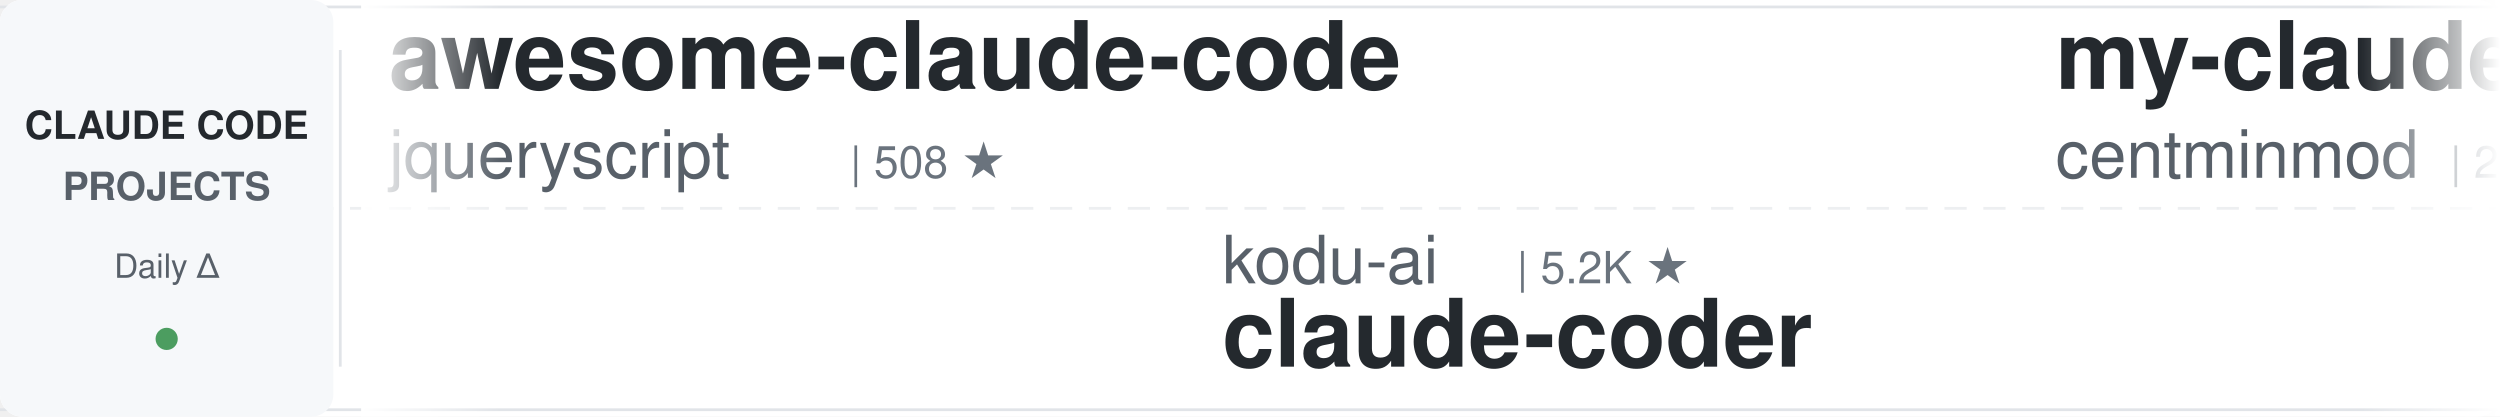
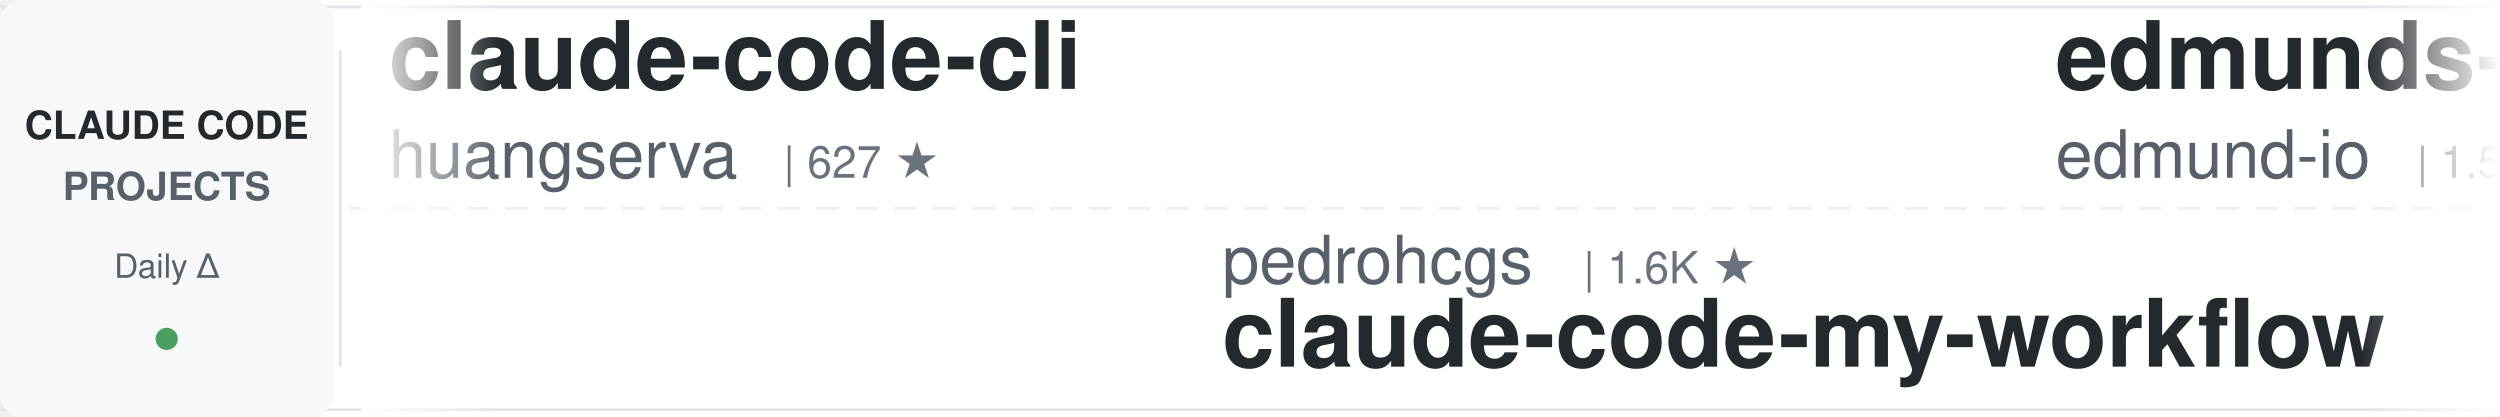
<svg xmlns="http://www.w3.org/2000/svg" width="900" height="150">
  <defs>
    <linearGradient id="leftFade" x1="0%" y1="0%" x2="100%" y2="0%">
      <stop offset="0%" style="stop-color:#ffffff;stop-opacity:1" />
      <stop offset="100%" style="stop-color:#ffffff;stop-opacity:0" />
    </linearGradient>
    <linearGradient id="rightFade" x1="0%" y1="0%" x2="100%" y2="0%">
      <stop offset="0%" style="stop-color:#ffffff;stop-opacity:0" />
      <stop offset="100%" style="stop-color:#ffffff;stop-opacity:1" />
    </linearGradient>
  </defs>
  <rect width="900" height="150" fill="#ffffff" rx="8" />
  <rect x="0" y="2" width="900" height="1" fill="#e1e4e8" />
  <rect x="0" y="147" width="900" height="1" fill="#e1e4e8" />
  <line x1="0" y1="75" x2="900" y2="75" stroke="#e1e4e8" stroke-width="1" stroke-dasharray="8 6" opacity="0.6" />
  <rect x="0" y="0" width="120" height="150" fill="#f6f8fa" rx="8" />
  <text x="60" y="50" font-family="-apple-system, BlinkMacSystemFont, 'Segoe UI', Helvetica, Arial, sans-serif" font-size="14" font-weight="600" fill="#24292e" text-anchor="middle">CLAUDE CODE</text>
  <text x="60" y="72" font-family="-apple-system, BlinkMacSystemFont, 'Segoe UI', Helvetica, Arial, sans-serif" font-size="14" font-weight="600" fill="#586069" text-anchor="middle">PROJECTS</text>
  <text x="60" y="100" font-family="-apple-system, BlinkMacSystemFont, 'Segoe UI', Helvetica, Arial, sans-serif" font-size="12" font-weight="500" fill="#586069" text-anchor="middle">Daily Δ</text>
  <circle cx="60" cy="122" r="4" fill="#22863a" opacity="0.8" />
  <rect x="122" y="18" width="1" height="114" fill="#e1e4e8" />
  <clipPath id="tickerClip">
    <rect x="130" y="0" width="770" height="150" />
  </clipPath>
  <g clip-path="url(#tickerClip)">
    <g id="tickerItems">
      <animateTransform attributeName="transform" attributeType="XML" type="translate" from="0 0" to="-3000 0" dur="54s" repeatCount="indefinite" />
      <g transform="translate(0, 0)">
-         <text x="140" y="32" font-family="-apple-system, BlinkMacSystemFont, 'Segoe UI', Helvetica, Arial, sans-serif" font-size="34" font-weight="600" fill="#24292e">awesome-claude-code</text>
-         <text x="140" y="64" font-family="-apple-system, BlinkMacSystemFont, 'Segoe UI', Helvetica, Arial, sans-serif" font-size="24" font-weight="400" fill="#586069">jqueryscript</text>
-         <text x="306" y="64" font-family="-apple-system, BlinkMacSystemFont, 'Segoe UI', Helvetica, Arial, sans-serif" font-size="16" font-weight="500" fill="#6a737d">| 508 ★</text>
+         <text x="140" y="32" font-family="-apple-system, BlinkMacSystemFont, 'Segoe UI', Helvetica, Arial, sans-serif" font-size="34" font-weight="600" fill="#24292e">claude-code-cli</text>
+         <text x="140" y="64" font-family="-apple-system, BlinkMacSystemFont, 'Segoe UI', Helvetica, Arial, sans-serif" font-size="24" font-weight="400" fill="#586069">huangserva</text>
+         <text x="282" y="64" font-family="-apple-system, BlinkMacSystemFont, 'Segoe UI', Helvetica, Arial, sans-serif" font-size="16" font-weight="500" fill="#6a737d">| 627 ★</text>
      </g>
      <g transform="translate(300, 0)">
-         <text x="140" y="102" font-family="-apple-system, BlinkMacSystemFont, 'Segoe UI', Helvetica, Arial, sans-serif" font-size="24" font-weight="400" fill="#586069">kodu-ai</text>
-         <text x="246" y="102" font-family="-apple-system, BlinkMacSystemFont, 'Segoe UI', Helvetica, Arial, sans-serif" font-size="16" font-weight="500" fill="#6a737d">| 5.2K ★</text>
-         <text x="140" y="132" font-family="-apple-system, BlinkMacSystemFont, 'Segoe UI', Helvetica, Arial, sans-serif" font-size="34" font-weight="600" fill="#24292e">claude-coder</text>
+         <text x="140" y="102" font-family="-apple-system, BlinkMacSystemFont, 'Segoe UI', Helvetica, Arial, sans-serif" font-size="24" font-weight="400" fill="#586069">pedrohcgs</text>
+         <text x="270" y="102" font-family="-apple-system, BlinkMacSystemFont, 'Segoe UI', Helvetica, Arial, sans-serif" font-size="16" font-weight="500" fill="#6a737d">| 1.6K ★</text>
+         <text x="140" y="132" font-family="-apple-system, BlinkMacSystemFont, 'Segoe UI', Helvetica, Arial, sans-serif" font-size="34" font-weight="600" fill="#24292e">claude-code-my-workflow</text>
      </g>
      <g transform="translate(600, 0)">
-         <text x="140" y="32" font-family="-apple-system, BlinkMacSystemFont, 'Segoe UI', Helvetica, Arial, sans-serif" font-size="34" font-weight="600" fill="#24292e">my-claude-code-setup</text>
-         <text x="140" y="64" font-family="-apple-system, BlinkMacSystemFont, 'Segoe UI', Helvetica, Arial, sans-serif" font-size="24" font-weight="400" fill="#586069">centminmod</text>
-         <text x="282" y="64" font-family="-apple-system, BlinkMacSystemFont, 'Segoe UI', Helvetica, Arial, sans-serif" font-size="16" font-weight="500" fill="#6a737d">| 2.6K ★</text>
+         <text x="140" y="32" font-family="-apple-system, BlinkMacSystemFont, 'Segoe UI', Helvetica, Arial, sans-serif" font-size="34" font-weight="600" fill="#24292e">edmunds-claude-code</text>
+         <text x="140" y="64" font-family="-apple-system, BlinkMacSystemFont, 'Segoe UI', Helvetica, Arial, sans-serif" font-size="24" font-weight="400" fill="#586069">edmund-io</text>
+         <text x="270" y="64" font-family="-apple-system, BlinkMacSystemFont, 'Segoe UI', Helvetica, Arial, sans-serif" font-size="16" font-weight="500" fill="#6a737d">| 1.5K ★</text>
      </g>
      <g transform="translate(900, 0)">
-         <text x="140" y="102" font-family="-apple-system, BlinkMacSystemFont, 'Segoe UI', Helvetica, Arial, sans-serif" font-size="24" font-weight="400" fill="#586069">disler</text>
-         <text x="234" y="102" font-family="-apple-system, BlinkMacSystemFont, 'Segoe UI', Helvetica, Arial, sans-serif" font-size="16" font-weight="500" fill="#6a737d">| 3.9K ★</text>
-         <text x="140" y="132" font-family="-apple-system, BlinkMacSystemFont, 'Segoe UI', Helvetica, Arial, sans-serif" font-size="34" font-weight="600" fill="#24292e">claude-code-hooks-master...</text>
+         <text x="140" y="102" font-family="-apple-system, BlinkMacSystemFont, 'Segoe UI', Helvetica, Arial, sans-serif" font-size="24" font-weight="400" fill="#586069">repowise-dev</text>
+         <text x="306" y="102" font-family="-apple-system, BlinkMacSystemFont, 'Segoe UI', Helvetica, Arial, sans-serif" font-size="16" font-weight="500" fill="#6a737d">| 1.2K ★</text>
+         <text x="140" y="132" font-family="-apple-system, BlinkMacSystemFont, 'Segoe UI', Helvetica, Arial, sans-serif" font-size="34" font-weight="600" fill="#24292e">claude-code-prompts</text>
      </g>
      <g transform="translate(1200, 0)">
-         <text x="140" y="32" font-family="-apple-system, BlinkMacSystemFont, 'Segoe UI', Helvetica, Arial, sans-serif" font-size="34" font-weight="600" fill="#24292e">Claude-Code-Source-Study</text>
-         <text x="140" y="64" font-family="-apple-system, BlinkMacSystemFont, 'Segoe UI', Helvetica, Arial, sans-serif" font-size="24" font-weight="400" fill="#586069">luyao618</text>
-         <text x="258" y="64" font-family="-apple-system, BlinkMacSystemFont, 'Segoe UI', Helvetica, Arial, sans-serif" font-size="16" font-weight="500" fill="#6a737d">| 1.7K ★</text>
+         <text x="140" y="32" font-family="-apple-system, BlinkMacSystemFont, 'Segoe UI', Helvetica, Arial, sans-serif" font-size="34" font-weight="600" fill="#24292e">claude-code-engineering</text>
+         <text x="140" y="64" font-family="-apple-system, BlinkMacSystemFont, 'Segoe UI', Helvetica, Arial, sans-serif" font-size="24" font-weight="400" fill="#586069">huangjia2019</text>
+         <text x="306" y="64" font-family="-apple-system, BlinkMacSystemFont, 'Segoe UI', Helvetica, Arial, sans-serif" font-size="16" font-weight="500" fill="#6a737d">| 1.1K ★</text>
      </g>
      <g transform="translate(1500, 0)">
-         <text x="140" y="102" font-family="-apple-system, BlinkMacSystemFont, 'Segoe UI', Helvetica, Arial, sans-serif" font-size="24" font-weight="400" fill="#586069">nicedreamzapp</text>
-         <text x="318" y="102" font-family="-apple-system, BlinkMacSystemFont, 'Segoe UI', Helvetica, Arial, sans-serif" font-size="16" font-weight="500" fill="#6a737d">| 3.3K ★</text>
-         <text x="140" y="132" font-family="-apple-system, BlinkMacSystemFont, 'Segoe UI', Helvetica, Arial, sans-serif" font-size="34" font-weight="600" fill="#24292e">claude-code-local</text>
+         <text x="140" y="102" font-family="-apple-system, BlinkMacSystemFont, 'Segoe UI', Helvetica, Arial, sans-serif" font-size="24" font-weight="400" fill="#586069">feiskyer</text>
+         <text x="258" y="102" font-family="-apple-system, BlinkMacSystemFont, 'Segoe UI', Helvetica, Arial, sans-serif" font-size="16" font-weight="500" fill="#6a737d">| 1.6K ★</text>
+         <text x="140" y="132" font-family="-apple-system, BlinkMacSystemFont, 'Segoe UI', Helvetica, Arial, sans-serif" font-size="34" font-weight="600" fill="#24292e">claude-code-settings</text>
      </g>
      <g transform="translate(1800, 0)">
-         <text x="140" y="32" font-family="-apple-system, BlinkMacSystemFont, 'Segoe UI', Helvetica, Arial, sans-serif" font-size="34" font-weight="600" fill="#24292e">claude-code-telegram</text>
-         <text x="140" y="64" font-family="-apple-system, BlinkMacSystemFont, 'Segoe UI', Helvetica, Arial, sans-serif" font-size="24" font-weight="400" fill="#586069">RichardAtCT</text>
-         <text x="294" y="64" font-family="-apple-system, BlinkMacSystemFont, 'Segoe UI', Helvetica, Arial, sans-serif" font-size="16" font-weight="500" fill="#6a737d">| 2.8K ★</text>
+         <text x="140" y="32" font-family="-apple-system, BlinkMacSystemFont, 'Segoe UI', Helvetica, Arial, sans-serif" font-size="34" font-weight="600" fill="#24292e">claude-code-from-scratch</text>
+         <text x="140" y="64" font-family="-apple-system, BlinkMacSystemFont, 'Segoe UI', Helvetica, Arial, sans-serif" font-size="24" font-weight="400" fill="#586069">Windy3f3f3f3f</text>
+         <text x="318" y="64" font-family="-apple-system, BlinkMacSystemFont, 'Segoe UI', Helvetica, Arial, sans-serif" font-size="16" font-weight="500" fill="#6a737d">| 2.6K ★</text>
      </g>
      <g transform="translate(2100, 0)">
-         <text x="140" y="102" font-family="-apple-system, BlinkMacSystemFont, 'Segoe UI', Helvetica, Arial, sans-serif" font-size="24" font-weight="400" fill="#586069">ding113</text>
-         <text x="246" y="102" font-family="-apple-system, BlinkMacSystemFont, 'Segoe UI', Helvetica, Arial, sans-serif" font-size="16" font-weight="500" fill="#6a737d">| 3.3K ★</text>
-         <text x="140" y="132" font-family="-apple-system, BlinkMacSystemFont, 'Segoe UI', Helvetica, Arial, sans-serif" font-size="34" font-weight="600" fill="#24292e">claude-code-hub</text>
+         <text x="140" y="102" font-family="-apple-system, BlinkMacSystemFont, 'Segoe UI', Helvetica, Arial, sans-serif" font-size="24" font-weight="400" fill="#586069">Piebald-AI</text>
+         <text x="282" y="102" font-family="-apple-system, BlinkMacSystemFont, 'Segoe UI', Helvetica, Arial, sans-serif" font-size="16" font-weight="500" fill="#6a737d">| 12.6K ★</text>
+         <text x="140" y="132" font-family="-apple-system, BlinkMacSystemFont, 'Segoe UI', Helvetica, Arial, sans-serif" font-size="34" font-weight="600" fill="#24292e">claude-code-system-promp...</text>
      </g>
      <g transform="translate(2400, 0)">
-         <text x="140" y="32" font-family="-apple-system, BlinkMacSystemFont, 'Segoe UI', Helvetica, Arial, sans-serif" font-size="34" font-weight="600" fill="#24292e">claude-code-rust</text>
-         <text x="140" y="64" font-family="-apple-system, BlinkMacSystemFont, 'Segoe UI', Helvetica, Arial, sans-serif" font-size="24" font-weight="400" fill="#586069">lorryjovens-hub</text>
-         <text x="342" y="64" font-family="-apple-system, BlinkMacSystemFont, 'Segoe UI', Helvetica, Arial, sans-serif" font-size="16" font-weight="500" fill="#6a737d">| 1.7K ★</text>
+         <text x="140" y="32" font-family="-apple-system, BlinkMacSystemFont, 'Segoe UI', Helvetica, Arial, sans-serif" font-size="34" font-weight="600" fill="#24292e">ECC</text>
+         <text x="140" y="64" font-family="-apple-system, BlinkMacSystemFont, 'Segoe UI', Helvetica, Arial, sans-serif" font-size="24" font-weight="400" fill="#586069">affaan-m</text>
+         <text x="258" y="64" font-family="-apple-system, BlinkMacSystemFont, 'Segoe UI', Helvetica, Arial, sans-serif" font-size="16" font-weight="500" fill="#6a737d">| 246.9K ★</text>
      </g>
      <g transform="translate(2700, 0)">
-         <text x="140" y="102" font-family="-apple-system, BlinkMacSystemFont, 'Segoe UI', Helvetica, Arial, sans-serif" font-size="24" font-weight="400" fill="#586069">1rgs</text>
-         <text x="210" y="102" font-family="-apple-system, BlinkMacSystemFont, 'Segoe UI', Helvetica, Arial, sans-serif" font-size="16" font-weight="500" fill="#6a737d">| 3.7K ★</text>
-         <text x="140" y="132" font-family="-apple-system, BlinkMacSystemFont, 'Segoe UI', Helvetica, Arial, sans-serif" font-size="34" font-weight="600" fill="#24292e">claude-code-proxy</text>
+         <text x="140" y="102" font-family="-apple-system, BlinkMacSystemFont, 'Segoe UI', Helvetica, Arial, sans-serif" font-size="24" font-weight="400" fill="#586069">multica-ai</text>
+         <text x="282" y="102" font-family="-apple-system, BlinkMacSystemFont, 'Segoe UI', Helvetica, Arial, sans-serif" font-size="16" font-weight="500" fill="#6a737d">| 209.9K ★</text>
+         <text x="140" y="132" font-family="-apple-system, BlinkMacSystemFont, 'Segoe UI', Helvetica, Arial, sans-serif" font-size="34" font-weight="600" fill="#24292e">andrej-karpathy-skills</text>
      </g>
      <g transform="translate(3000, 0)">
-         <text x="140" y="32" font-family="-apple-system, BlinkMacSystemFont, 'Segoe UI', Helvetica, Arial, sans-serif" font-size="34" font-weight="600" fill="#24292e">awesome-claude-code</text>
-         <text x="140" y="64" font-family="-apple-system, BlinkMacSystemFont, 'Segoe UI', Helvetica, Arial, sans-serif" font-size="24" font-weight="400" fill="#586069">jqueryscript</text>
-         <text x="306" y="64" font-family="-apple-system, BlinkMacSystemFont, 'Segoe UI', Helvetica, Arial, sans-serif" font-size="16" font-weight="500" fill="#6a737d">| 508 ★</text>
+         <text x="140" y="32" font-family="-apple-system, BlinkMacSystemFont, 'Segoe UI', Helvetica, Arial, sans-serif" font-size="34" font-weight="600" fill="#24292e">claude-code-cli</text>
+         <text x="140" y="64" font-family="-apple-system, BlinkMacSystemFont, 'Segoe UI', Helvetica, Arial, sans-serif" font-size="24" font-weight="400" fill="#586069">huangserva</text>
+         <text x="282" y="64" font-family="-apple-system, BlinkMacSystemFont, 'Segoe UI', Helvetica, Arial, sans-serif" font-size="16" font-weight="500" fill="#6a737d">| 627 ★</text>
      </g>
      <g transform="translate(3300, 0)">
-         <text x="140" y="102" font-family="-apple-system, BlinkMacSystemFont, 'Segoe UI', Helvetica, Arial, sans-serif" font-size="24" font-weight="400" fill="#586069">kodu-ai</text>
-         <text x="246" y="102" font-family="-apple-system, BlinkMacSystemFont, 'Segoe UI', Helvetica, Arial, sans-serif" font-size="16" font-weight="500" fill="#6a737d">| 5.2K ★</text>
-         <text x="140" y="132" font-family="-apple-system, BlinkMacSystemFont, 'Segoe UI', Helvetica, Arial, sans-serif" font-size="34" font-weight="600" fill="#24292e">claude-coder</text>
+         <text x="140" y="102" font-family="-apple-system, BlinkMacSystemFont, 'Segoe UI', Helvetica, Arial, sans-serif" font-size="24" font-weight="400" fill="#586069">pedrohcgs</text>
+         <text x="270" y="102" font-family="-apple-system, BlinkMacSystemFont, 'Segoe UI', Helvetica, Arial, sans-serif" font-size="16" font-weight="500" fill="#6a737d">| 1.6K ★</text>
+         <text x="140" y="132" font-family="-apple-system, BlinkMacSystemFont, 'Segoe UI', Helvetica, Arial, sans-serif" font-size="34" font-weight="600" fill="#24292e">claude-code-my-workflow</text>
      </g>
      <g transform="translate(3600, 0)">
-         <text x="140" y="32" font-family="-apple-system, BlinkMacSystemFont, 'Segoe UI', Helvetica, Arial, sans-serif" font-size="34" font-weight="600" fill="#24292e">my-claude-code-setup</text>
-         <text x="140" y="64" font-family="-apple-system, BlinkMacSystemFont, 'Segoe UI', Helvetica, Arial, sans-serif" font-size="24" font-weight="400" fill="#586069">centminmod</text>
-         <text x="282" y="64" font-family="-apple-system, BlinkMacSystemFont, 'Segoe UI', Helvetica, Arial, sans-serif" font-size="16" font-weight="500" fill="#6a737d">| 2.6K ★</text>
+         <text x="140" y="32" font-family="-apple-system, BlinkMacSystemFont, 'Segoe UI', Helvetica, Arial, sans-serif" font-size="34" font-weight="600" fill="#24292e">edmunds-claude-code</text>
+         <text x="140" y="64" font-family="-apple-system, BlinkMacSystemFont, 'Segoe UI', Helvetica, Arial, sans-serif" font-size="24" font-weight="400" fill="#586069">edmund-io</text>
+         <text x="270" y="64" font-family="-apple-system, BlinkMacSystemFont, 'Segoe UI', Helvetica, Arial, sans-serif" font-size="16" font-weight="500" fill="#6a737d">| 1.5K ★</text>
      </g>
      <g transform="translate(3900, 0)">
-         <text x="140" y="102" font-family="-apple-system, BlinkMacSystemFont, 'Segoe UI', Helvetica, Arial, sans-serif" font-size="24" font-weight="400" fill="#586069">disler</text>
-         <text x="234" y="102" font-family="-apple-system, BlinkMacSystemFont, 'Segoe UI', Helvetica, Arial, sans-serif" font-size="16" font-weight="500" fill="#6a737d">| 3.9K ★</text>
-         <text x="140" y="132" font-family="-apple-system, BlinkMacSystemFont, 'Segoe UI', Helvetica, Arial, sans-serif" font-size="34" font-weight="600" fill="#24292e">claude-code-hooks-master...</text>
+         <text x="140" y="102" font-family="-apple-system, BlinkMacSystemFont, 'Segoe UI', Helvetica, Arial, sans-serif" font-size="24" font-weight="400" fill="#586069">repowise-dev</text>
+         <text x="306" y="102" font-family="-apple-system, BlinkMacSystemFont, 'Segoe UI', Helvetica, Arial, sans-serif" font-size="16" font-weight="500" fill="#6a737d">| 1.2K ★</text>
+         <text x="140" y="132" font-family="-apple-system, BlinkMacSystemFont, 'Segoe UI', Helvetica, Arial, sans-serif" font-size="34" font-weight="600" fill="#24292e">claude-code-prompts</text>
      </g>
    </g>
  </g>
  <rect x="130" y="0" width="50" height="150" fill="url(#leftFade)" />
  <rect x="850" y="0" width="50" height="150" fill="url(#rightFade)" />
</svg>
